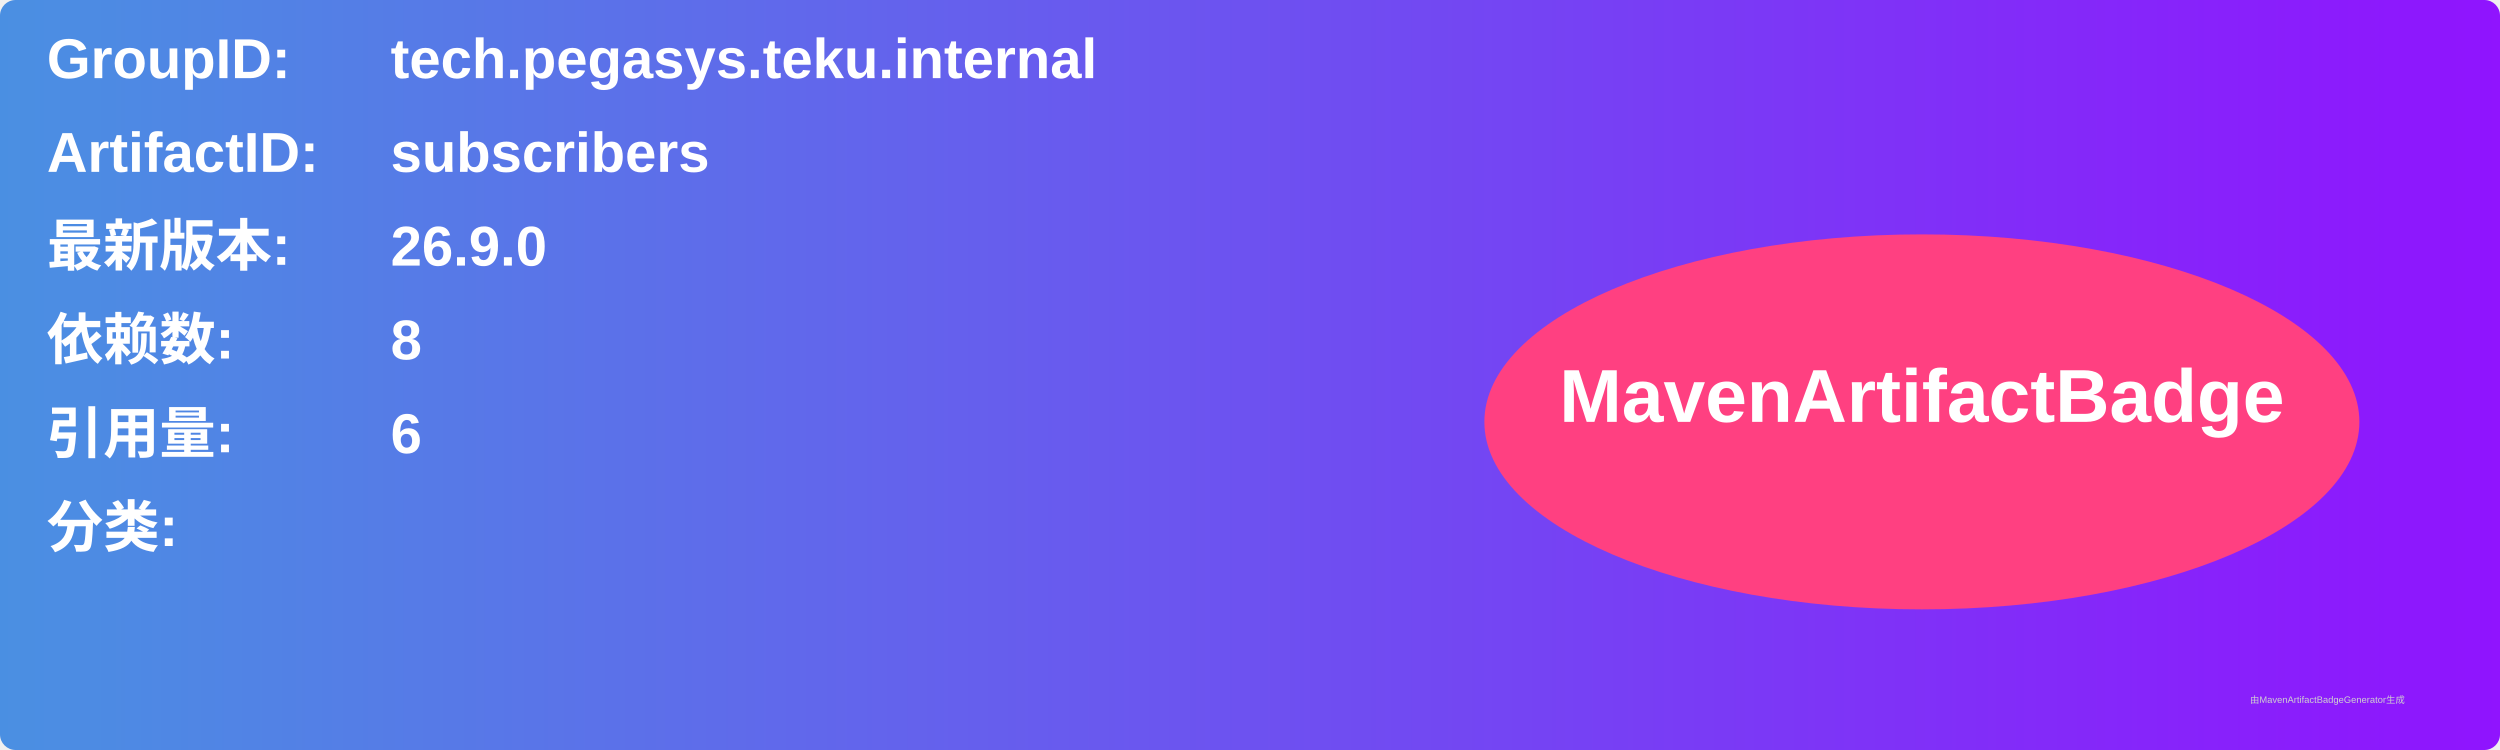
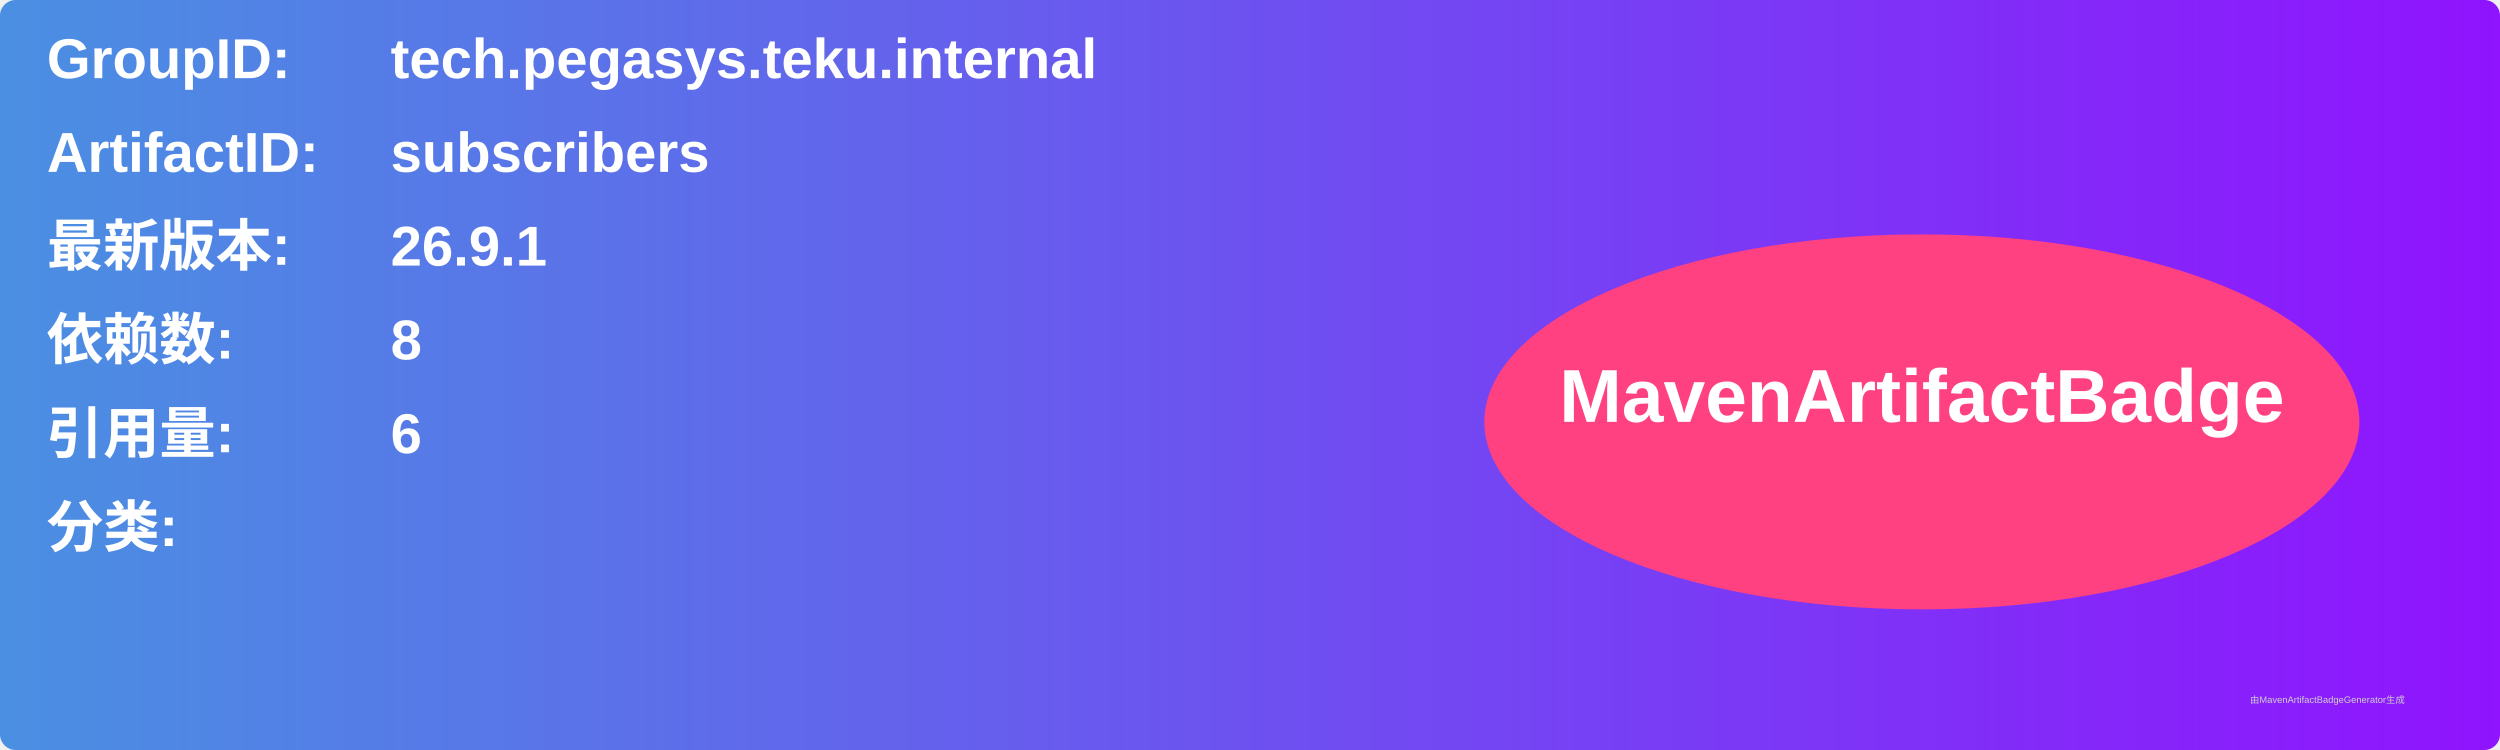
<svg xmlns="http://www.w3.org/2000/svg" width="800" height="240" viewBox="0 0 800 240">
  <linearGradient id="grad" x1="0%" y1="0%" x2="100%" y2="0%">
    <stop offset="0%" stop-color="#4a90e2" />
    <stop offset="100%" stop-color="#9013fe" />
  </linearGradient>
  <rect width="100%" height="100%" rx="5" ry="5" fill="url(#grad)" />
  <g transform="translate(15, 15)">
    <text x="0" y="10" font-family="Arial" font-size="18" fill="white" font-weight="bold" width="260">GroupID:</text>
    <text x="110" y="10" font-family="Arial" font-size="18" fill="white" font-weight="bold" width="460">tech.pegasys.teku.internal</text>
    <text x="0" y="40" font-family="Arial" font-size="18" fill="white" font-weight="bold" width="260">ArtifactID:</text>
    <text x="110" y="40" font-family="Arial" font-size="18" fill="white" font-weight="bold" width="460">subscribers</text>
    <text x="0" y="70" font-family="Arial" font-size="18" fill="white" font-weight="bold">最新版本:</text>
    <text x="110" y="70" font-family="Arial" font-size="18" fill="white" font-weight="bold">
-       <tspan font-weight="bold">26.9.0</tspan>
+       <tspan font-weight="bold">26.9.1</tspan>
    </text>
    <text x="0" y="100" font-family="Arial" font-size="18" fill="white" font-weight="bold">依赖数: </text>
    <text x="110" y="100" font-family="Arial" font-size="18" fill="white">
      <tspan font-weight="bold">8</tspan>
    </text>
    <text x="0" y="130" font-family="Arial" font-size="18" fill="white" font-weight="bold">引用量: </text>
    <text x="110" y="130" font-family="Arial" font-size="18" fill="white">
      <tspan font-weight="bold">6</tspan>
    </text>
    <text x="0" y="160" font-family="Arial" font-size="18" fill="white" font-weight="bold">分类:</text>
    <text x="10" y="190" font-family="Arial" font-size="10" fill="white">
      <tspan font-weight="bold" />
    </text>
    <ellipse cx="600" cy="120" rx="140" ry="60" fill="#ff4081" />
    <text x="600" y="120" text-anchor="middle" font-family="Arial" font-size="24" fill="white" font-weight="bold">MavenArtifactBadge</text>
  </g>
  <text x="720" y="225" font-family="Arial" font-size="3" fill="#d0d0d0">由MavenArtifactBadgeGenerator生成</text>
</svg>
